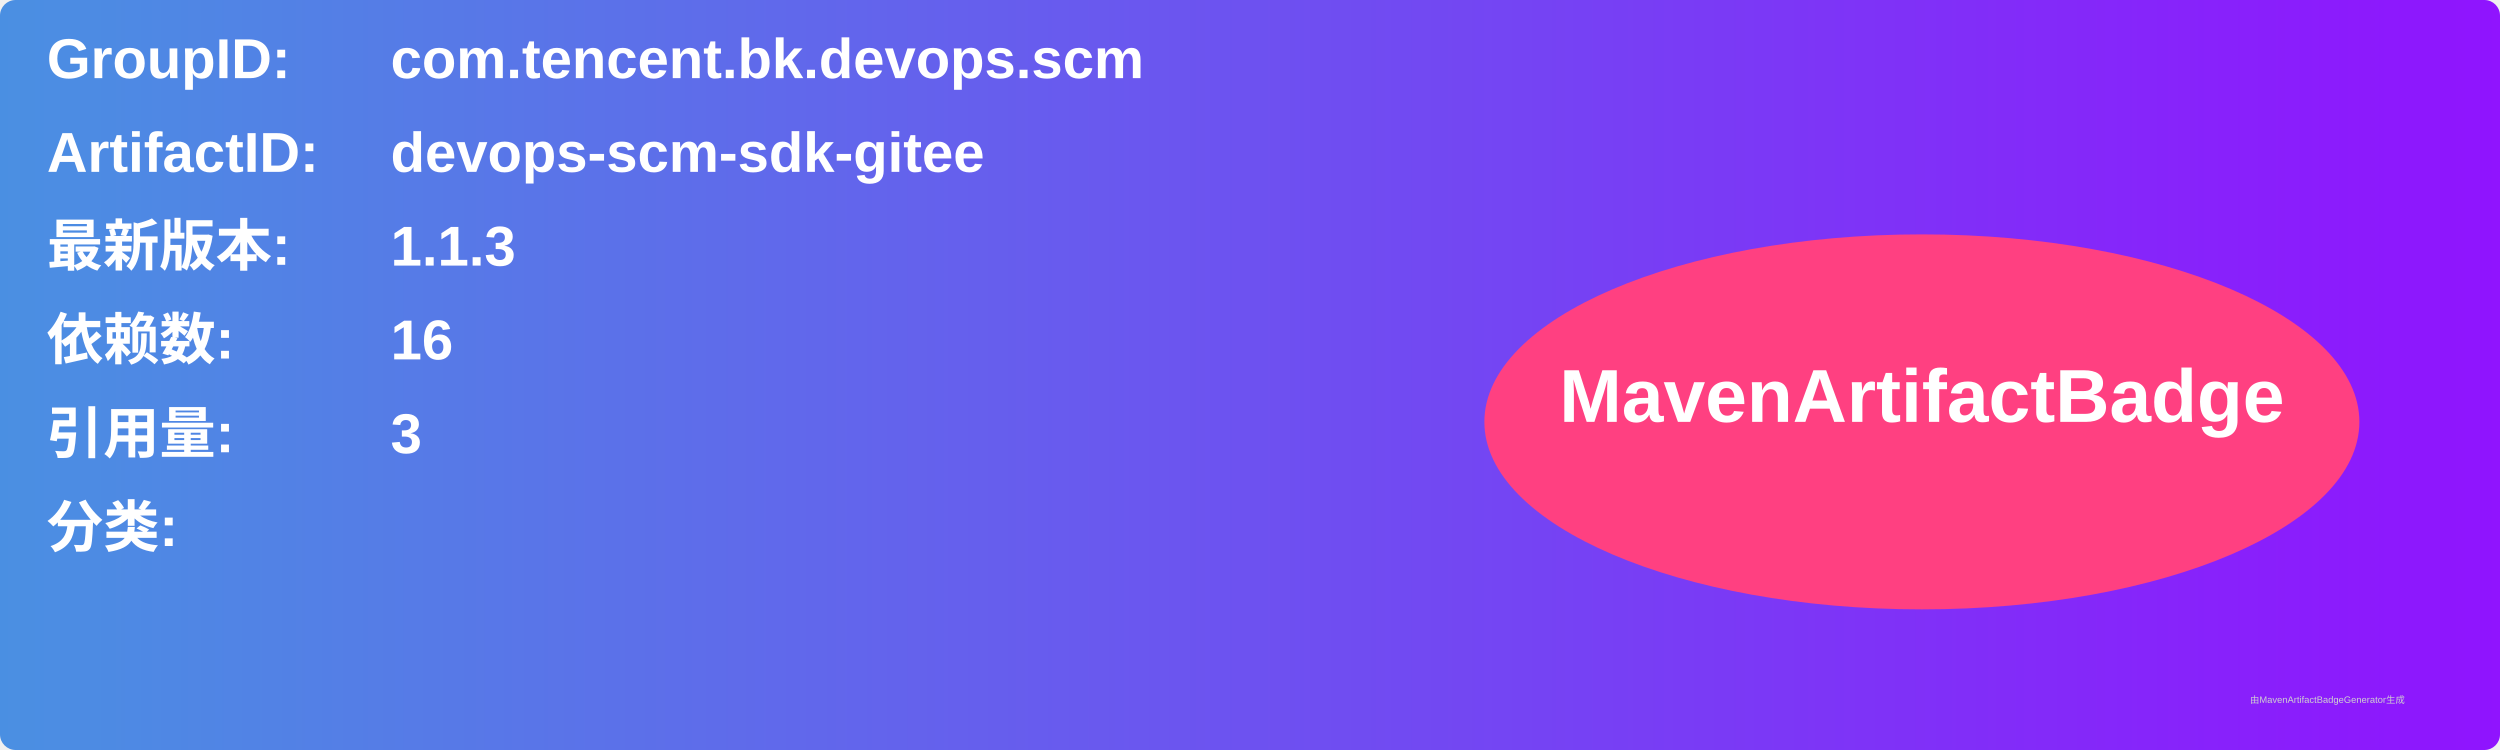
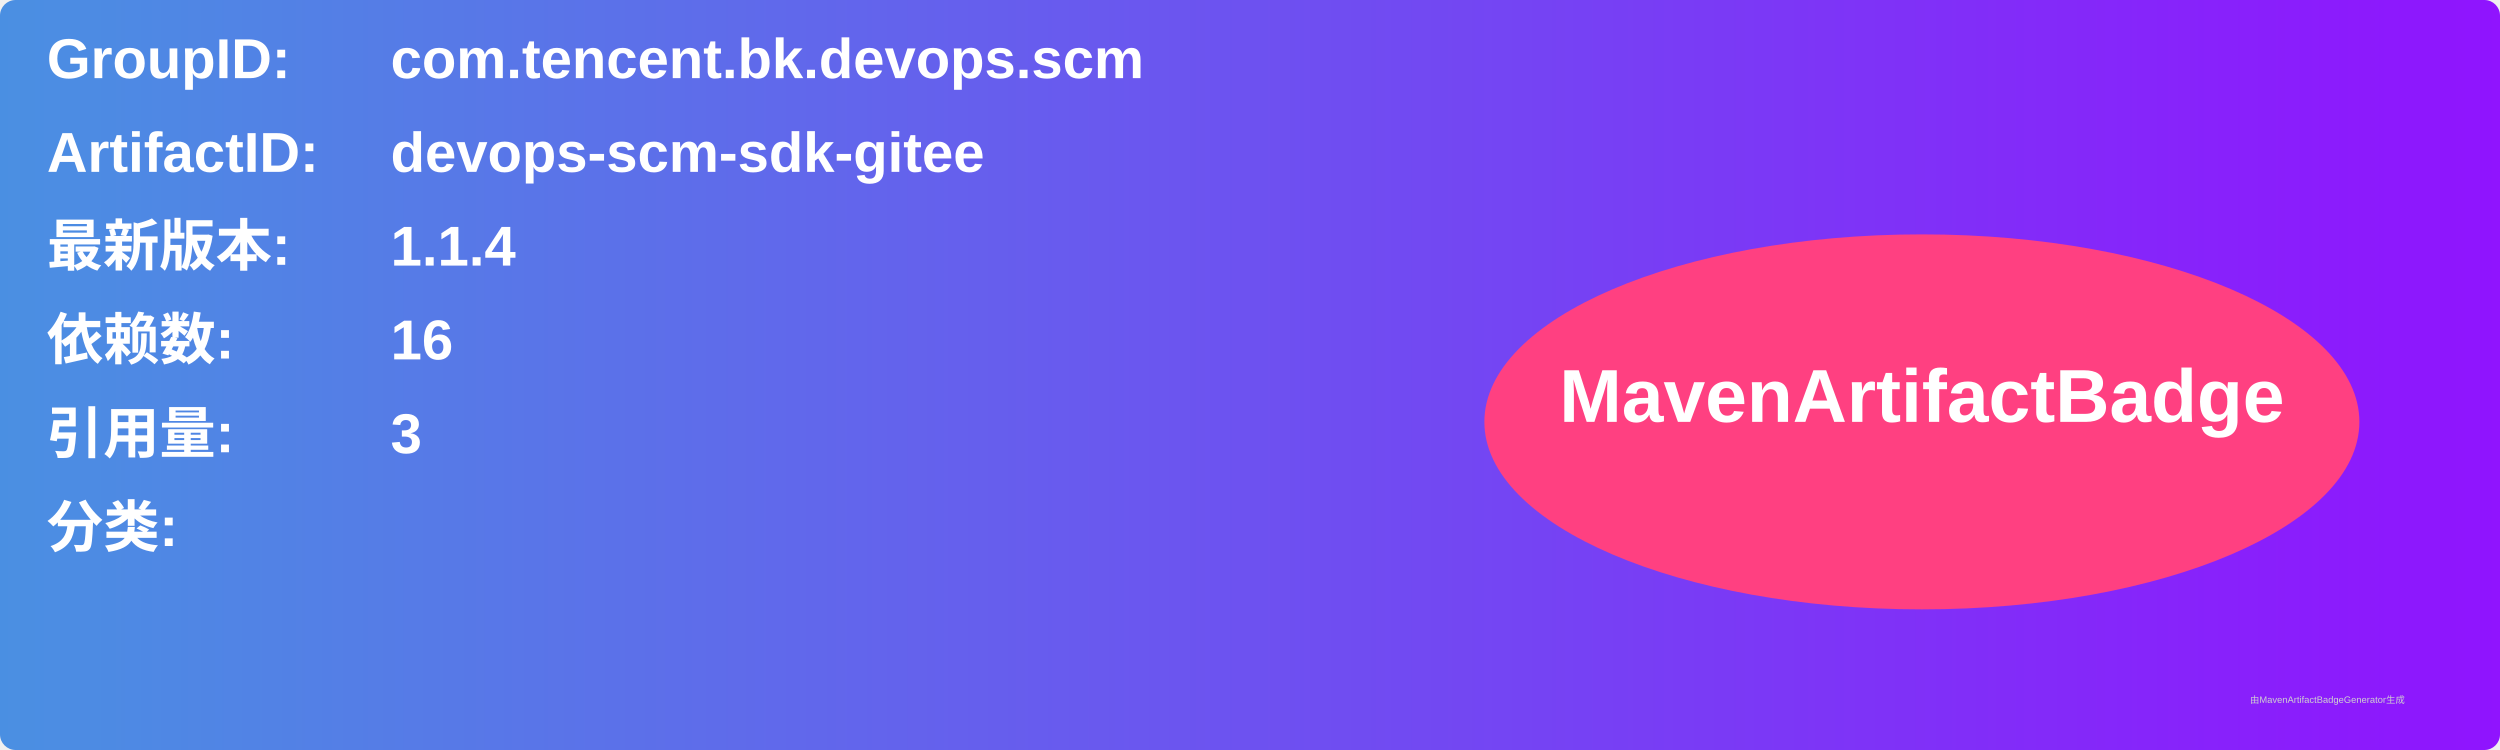
<svg xmlns="http://www.w3.org/2000/svg" width="800" height="240" viewBox="0 0 800 240">
  <linearGradient id="grad" x1="0%" y1="0%" x2="100%" y2="0%">
    <stop offset="0%" stop-color="#4a90e2" />
    <stop offset="100%" stop-color="#9013fe" />
  </linearGradient>
  <rect width="100%" height="100%" rx="5" ry="5" fill="url(#grad)" />
  <g transform="translate(15, 15)">
    <text x="0" y="10" font-family="Arial" font-size="18" fill="white" font-weight="bold" width="260">GroupID:</text>
    <text x="110" y="10" font-family="Arial" font-size="18" fill="white" font-weight="bold" width="460">com.tencent.bk.devops.scm</text>
    <text x="0" y="40" font-family="Arial" font-size="18" fill="white" font-weight="bold" width="260">ArtifactID:</text>
    <text x="110" y="40" font-family="Arial" font-size="18" fill="white" font-weight="bold" width="460">devops-scm-sdk-gitee</text>
    <text x="0" y="70" font-family="Arial" font-size="18" fill="white" font-weight="bold">最新版本:</text>
    <text x="110" y="70" font-family="Arial" font-size="18" fill="white" font-weight="bold">
-       <tspan font-weight="bold">1.1.3</tspan>
+       <tspan font-weight="bold">1.1.4</tspan>
    </text>
    <text x="0" y="100" font-family="Arial" font-size="18" fill="white" font-weight="bold">依赖数: </text>
    <text x="110" y="100" font-family="Arial" font-size="18" fill="white">
      <tspan font-weight="bold">16</tspan>
    </text>
    <text x="0" y="130" font-family="Arial" font-size="18" fill="white" font-weight="bold">引用量: </text>
    <text x="110" y="130" font-family="Arial" font-size="18" fill="white">
      <tspan font-weight="bold">3</tspan>
    </text>
    <text x="0" y="160" font-family="Arial" font-size="18" fill="white" font-weight="bold">分类:</text>
    <text x="10" y="190" font-family="Arial" font-size="10" fill="white">
      <tspan font-weight="bold" />
    </text>
    <ellipse cx="600" cy="120" rx="140" ry="60" fill="#ff4081" />
    <text x="600" y="120" text-anchor="middle" font-family="Arial" font-size="24" fill="white" font-weight="bold">MavenArtifactBadge</text>
  </g>
  <text x="720" y="225" font-family="Arial" font-size="3" fill="#d0d0d0">由MavenArtifactBadgeGenerator生成</text>
</svg>
